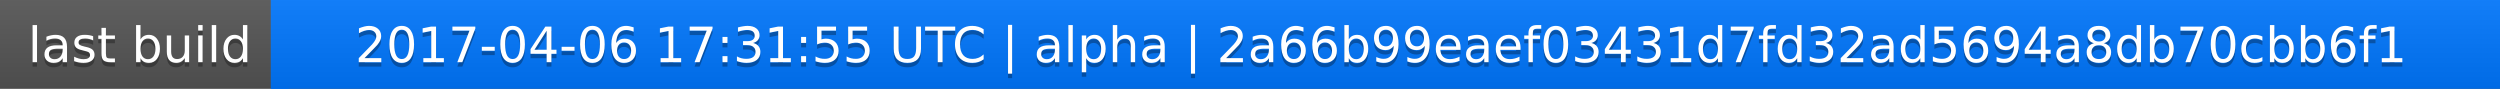
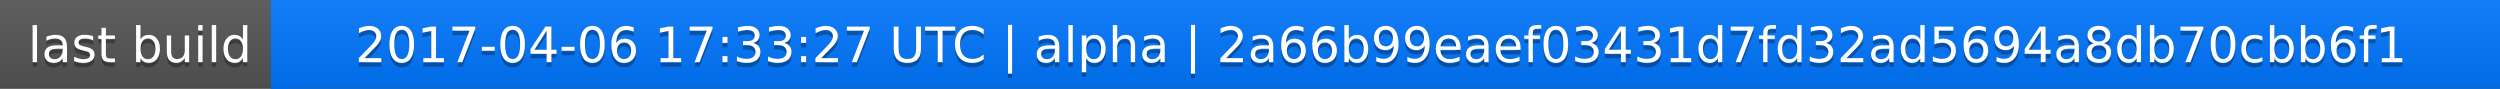
<svg xmlns="http://www.w3.org/2000/svg" width="563" height="20">
  <linearGradient id="a" x2="0" y2="100%">
    <stop offset="0" stop-color="#bbb" stop-opacity=".1" />
    <stop offset="1" stop-opacity=".1" />
  </linearGradient>
  <rect rx="0" width="563" height="20" fill="#555" />
  <rect rx="0" x="61" width="502" height="20" fill="#07f" />
  <path fill="#07f" d="M61 0h4v20h-4z" />
  <rect rx="0" width="563" height="20" fill="url(#a)" />
  <g fill="#fff" text-anchor="middle" font-family="DejaVu Sans,Verdana,Geneva,sans-serif" font-size="11">
    <text x="31.5" y="15" fill="#010101" fill-opacity=".3">last build</text>
    <text x="31.5" y="14">last build</text>
-     <text x="311" y="15" fill="#010101" fill-opacity=".3">2017-04-06 17:31:55 UTC | alpha | 2a66b99eaef03431d7fd32ad5694a8db70cbb6f1</text>
-     <text x="311" y="14">2017-04-06 17:31:55 UTC | alpha | 2a66b99eaef03431d7fd32ad5694a8db70cbb6f1</text>
+     <text x="311" y="15" fill="#010101" fill-opacity=".3">2017-04-06 17:33:27 UTC | alpha | 2a66b99eaef03431d7fd32ad5694a8db70cbb6f1</text>
+     <text x="311" y="14">2017-04-06 17:33:27 UTC | alpha | 2a66b99eaef03431d7fd32ad5694a8db70cbb6f1</text>
  </g>
</svg>
